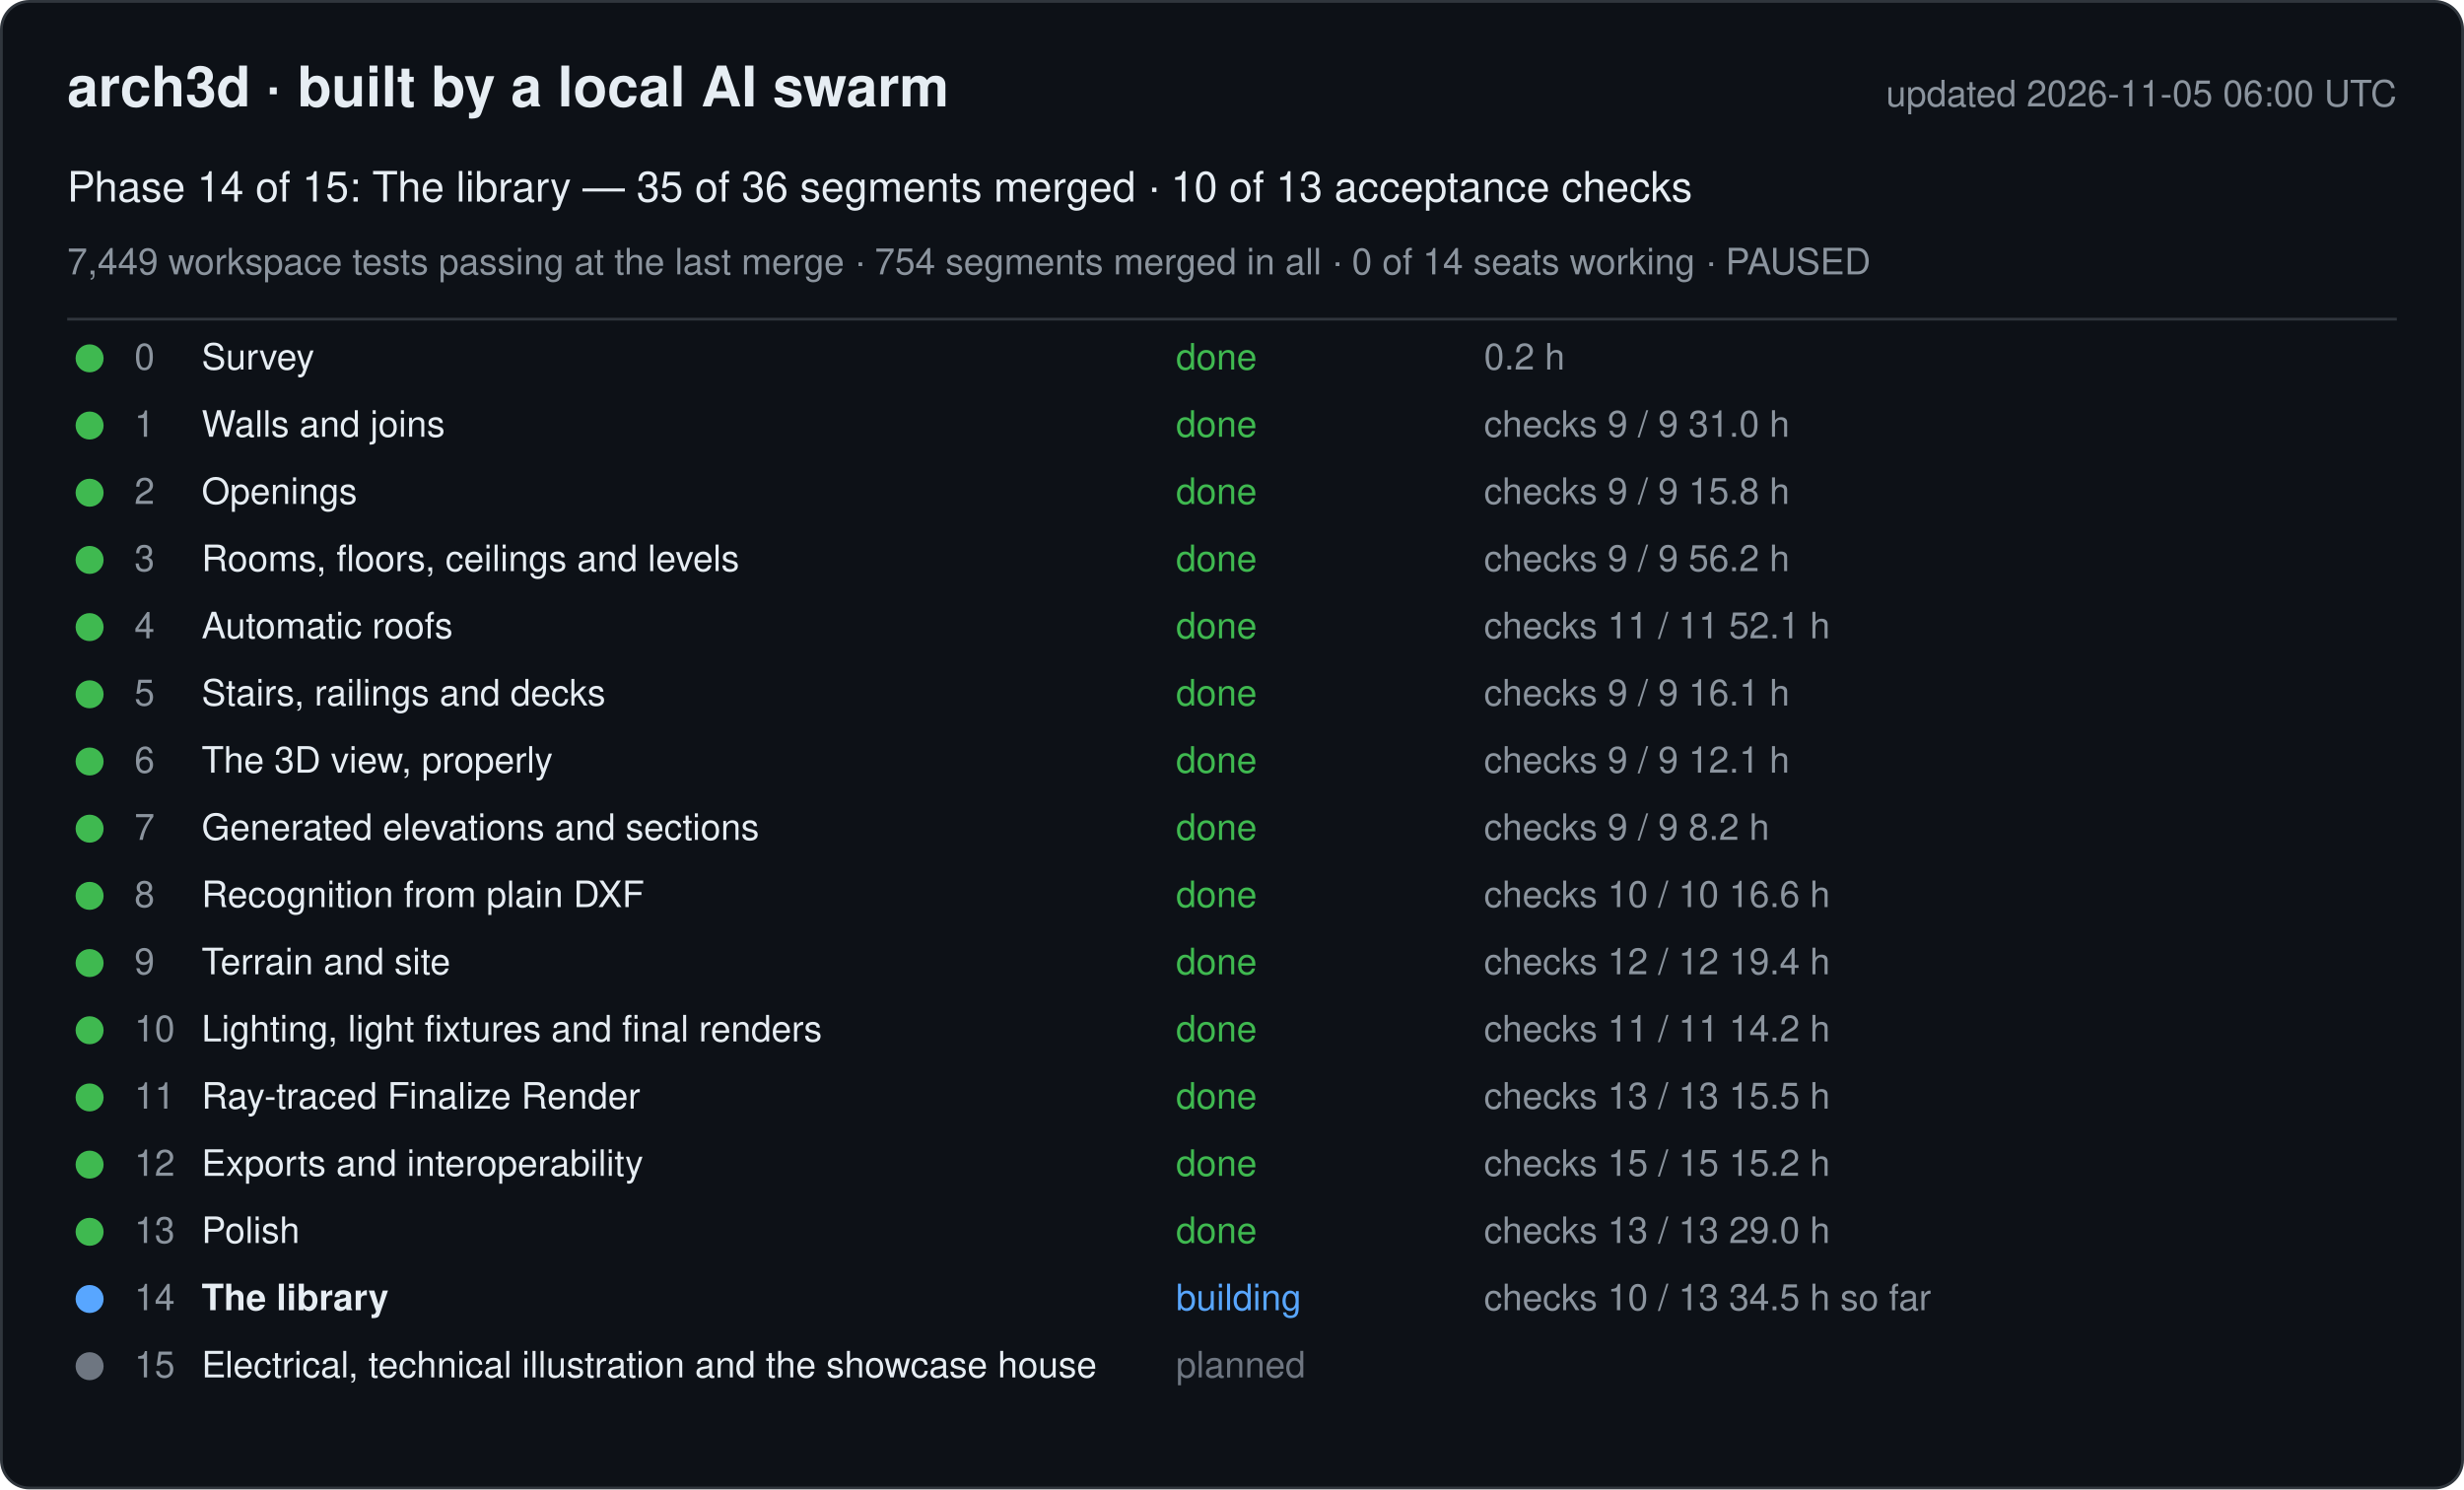
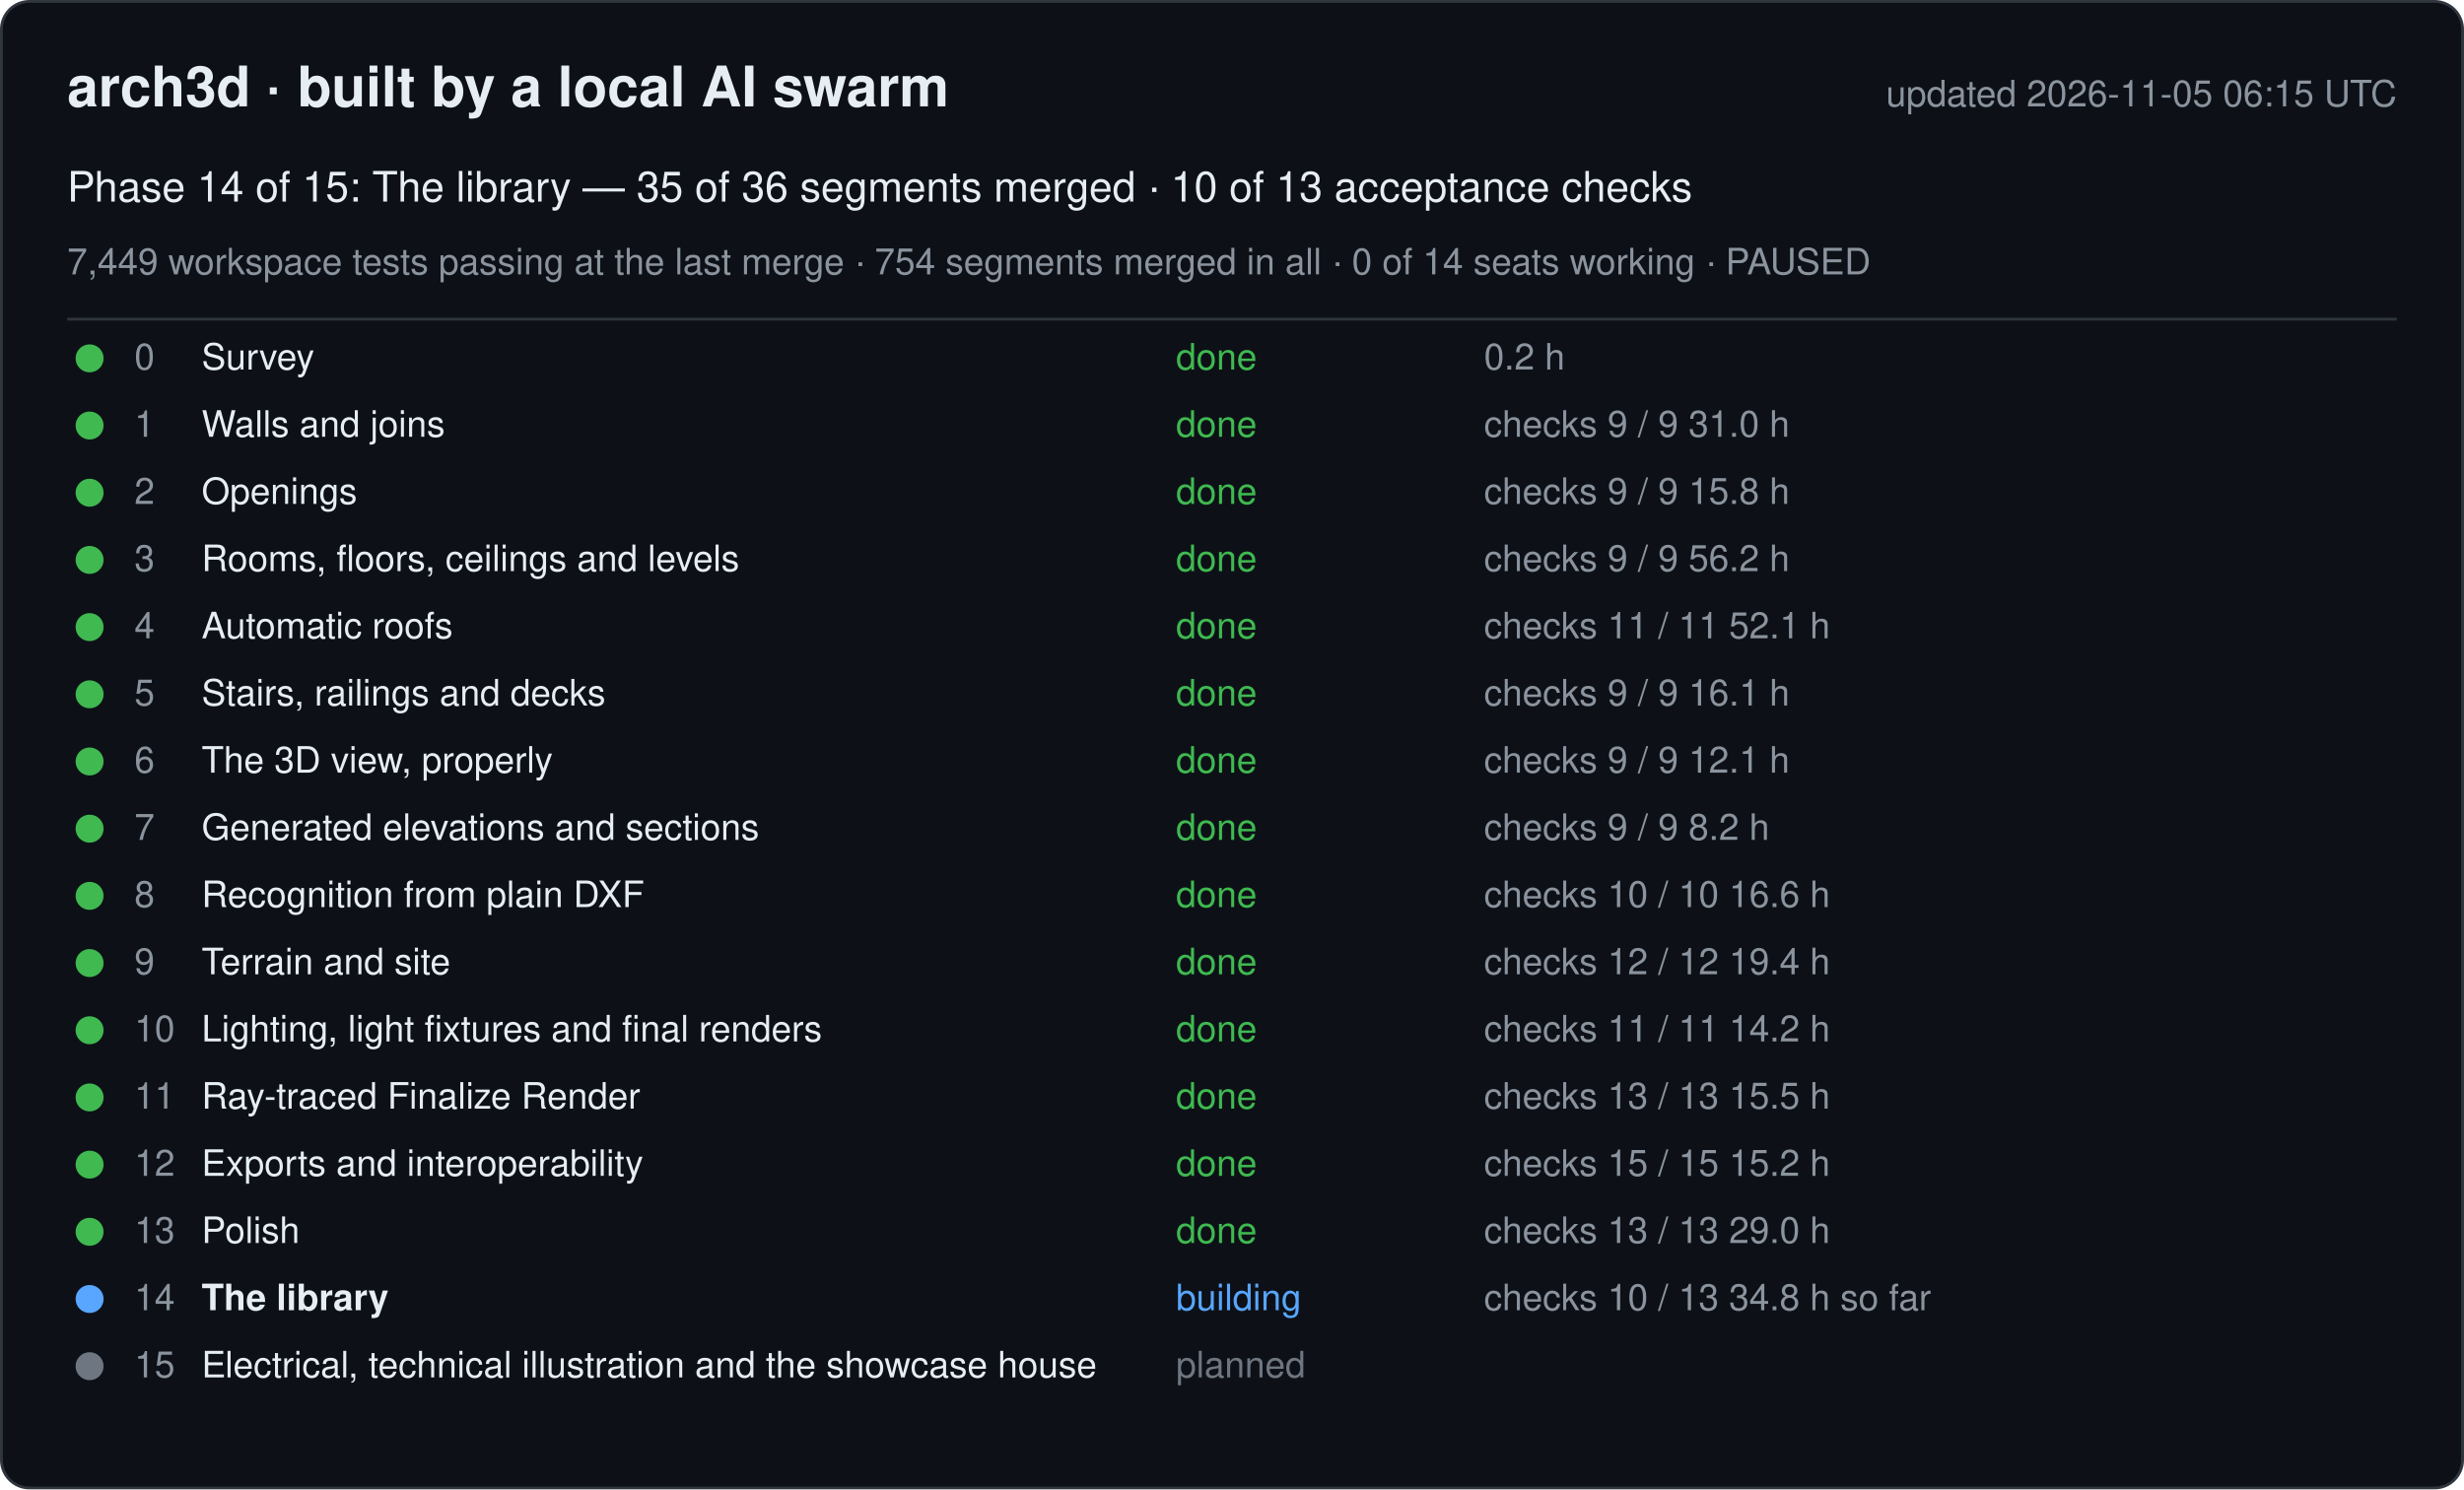
<svg xmlns="http://www.w3.org/2000/svg" width="880" height="532" viewBox="0 0 880 532" font-family="-apple-system, Segoe UI, Helvetica, Arial, sans-serif">
  <rect x="0.5" y="0.5" width="879" height="531" rx="10" fill="#0d1117" stroke="#30363d" />
  <text x="24" y="38" font-size="20" font-weight="600" fill="#e6edf3">arch3d · built by a local AI swarm</text>
-   <text x="856" y="38" font-size="13" fill="#8b949e" text-anchor="end">updated 2026-11-05 06:00 UTC</text>
+   <text x="856" y="38" font-size="13" fill="#8b949e" text-anchor="end">updated 2026-11-05 06:15 UTC</text>
  <text x="24" y="72" font-size="15" fill="#e6edf3">Phase 14 of 15: The library — 35 of 36 segments merged · 10 of 13 acceptance checks</text>
  <text x="24" y="98" font-size="13" fill="#8b949e">7,449 workspace tests passing at the last merge · 754 segments merged in all · 0 of 14 seats working · PAUSED</text>
  <line x1="24" y1="114" x2="856" y2="114" stroke="#30363d" />
  <g data-phase="0">
    <circle cx="32" cy="128" r="5" fill="#3fb950" />
    <text x="48" y="132" font-size="13" fill="#8b949e">0</text>
    <text x="72" y="132" font-size="13" fill="#e6edf3">Survey</text>
    <text x="420" y="132" font-size="13" fill="#3fb950">done</text>
    <text x="530" y="132" font-size="13" fill="#8b949e">0.2 h</text>
  </g>
  <g data-phase="1">
    <circle cx="32" cy="152" r="5" fill="#3fb950" />
    <text x="48" y="156" font-size="13" fill="#8b949e">1</text>
    <text x="72" y="156" font-size="13" fill="#e6edf3">Walls and joins</text>
    <text x="420" y="156" font-size="13" fill="#3fb950">done</text>
    <text x="530" y="156" font-size="13" fill="#8b949e">checks 9 / 9   31.0 h</text>
  </g>
  <g data-phase="2">
    <circle cx="32" cy="176" r="5" fill="#3fb950" />
    <text x="48" y="180" font-size="13" fill="#8b949e">2</text>
    <text x="72" y="180" font-size="13" fill="#e6edf3">Openings</text>
    <text x="420" y="180" font-size="13" fill="#3fb950">done</text>
    <text x="530" y="180" font-size="13" fill="#8b949e">checks 9 / 9   15.8 h</text>
  </g>
  <g data-phase="3">
    <circle cx="32" cy="200" r="5" fill="#3fb950" />
    <text x="48" y="204" font-size="13" fill="#8b949e">3</text>
    <text x="72" y="204" font-size="13" fill="#e6edf3">Rooms, floors, ceilings and levels</text>
    <text x="420" y="204" font-size="13" fill="#3fb950">done</text>
    <text x="530" y="204" font-size="13" fill="#8b949e">checks 9 / 9   56.2 h</text>
  </g>
  <g data-phase="4">
    <circle cx="32" cy="224" r="5" fill="#3fb950" />
    <text x="48" y="228" font-size="13" fill="#8b949e">4</text>
    <text x="72" y="228" font-size="13" fill="#e6edf3">Automatic roofs</text>
    <text x="420" y="228" font-size="13" fill="#3fb950">done</text>
    <text x="530" y="228" font-size="13" fill="#8b949e">checks 11 / 11   52.1 h</text>
  </g>
  <g data-phase="5">
    <circle cx="32" cy="248" r="5" fill="#3fb950" />
    <text x="48" y="252" font-size="13" fill="#8b949e">5</text>
    <text x="72" y="252" font-size="13" fill="#e6edf3">Stairs, railings and decks</text>
    <text x="420" y="252" font-size="13" fill="#3fb950">done</text>
    <text x="530" y="252" font-size="13" fill="#8b949e">checks 9 / 9   16.1 h</text>
  </g>
  <g data-phase="6">
    <circle cx="32" cy="272" r="5" fill="#3fb950" />
    <text x="48" y="276" font-size="13" fill="#8b949e">6</text>
    <text x="72" y="276" font-size="13" fill="#e6edf3">The 3D view, properly</text>
    <text x="420" y="276" font-size="13" fill="#3fb950">done</text>
    <text x="530" y="276" font-size="13" fill="#8b949e">checks 9 / 9   12.1 h</text>
  </g>
  <g data-phase="7">
    <circle cx="32" cy="296" r="5" fill="#3fb950" />
    <text x="48" y="300" font-size="13" fill="#8b949e">7</text>
    <text x="72" y="300" font-size="13" fill="#e6edf3">Generated elevations and sections</text>
    <text x="420" y="300" font-size="13" fill="#3fb950">done</text>
    <text x="530" y="300" font-size="13" fill="#8b949e">checks 9 / 9   8.2 h</text>
  </g>
  <g data-phase="8">
    <circle cx="32" cy="320" r="5" fill="#3fb950" />
    <text x="48" y="324" font-size="13" fill="#8b949e">8</text>
    <text x="72" y="324" font-size="13" fill="#e6edf3">Recognition from plain DXF</text>
    <text x="420" y="324" font-size="13" fill="#3fb950">done</text>
    <text x="530" y="324" font-size="13" fill="#8b949e">checks 10 / 10   16.6 h</text>
  </g>
  <g data-phase="9">
    <circle cx="32" cy="344" r="5" fill="#3fb950" />
    <text x="48" y="348" font-size="13" fill="#8b949e">9</text>
    <text x="72" y="348" font-size="13" fill="#e6edf3">Terrain and site</text>
    <text x="420" y="348" font-size="13" fill="#3fb950">done</text>
    <text x="530" y="348" font-size="13" fill="#8b949e">checks 12 / 12   19.4 h</text>
  </g>
  <g data-phase="10">
    <circle cx="32" cy="368" r="5" fill="#3fb950" />
    <text x="48" y="372" font-size="13" fill="#8b949e">10</text>
    <text x="72" y="372" font-size="13" fill="#e6edf3">Lighting, light fixtures and final renders</text>
    <text x="420" y="372" font-size="13" fill="#3fb950">done</text>
    <text x="530" y="372" font-size="13" fill="#8b949e">checks 11 / 11   14.2 h</text>
  </g>
  <g data-phase="11">
    <circle cx="32" cy="392" r="5" fill="#3fb950" />
    <text x="48" y="396" font-size="13" fill="#8b949e">11</text>
    <text x="72" y="396" font-size="13" fill="#e6edf3">Ray-traced Finalize Render</text>
    <text x="420" y="396" font-size="13" fill="#3fb950">done</text>
    <text x="530" y="396" font-size="13" fill="#8b949e">checks 13 / 13   15.5 h</text>
  </g>
  <g data-phase="12">
    <circle cx="32" cy="416" r="5" fill="#3fb950" />
    <text x="48" y="420" font-size="13" fill="#8b949e">12</text>
    <text x="72" y="420" font-size="13" fill="#e6edf3">Exports and interoperability</text>
    <text x="420" y="420" font-size="13" fill="#3fb950">done</text>
    <text x="530" y="420" font-size="13" fill="#8b949e">checks 15 / 15   15.2 h</text>
  </g>
  <g data-phase="13">
    <circle cx="32" cy="440" r="5" fill="#3fb950" />
    <text x="48" y="444" font-size="13" fill="#8b949e">13</text>
    <text x="72" y="444" font-size="13" fill="#e6edf3">Polish</text>
    <text x="420" y="444" font-size="13" fill="#3fb950">done</text>
    <text x="530" y="444" font-size="13" fill="#8b949e">checks 13 / 13   29.0 h</text>
  </g>
  <g data-phase="14">
    <circle cx="32" cy="464" r="5" fill="#58a6ff" />
    <text x="48" y="468" font-size="13" fill="#8b949e">14</text>
    <text x="72" y="468" font-size="13" fill="#e6edf3" font-weight="600">The library</text>
    <text x="420" y="468" font-size="13" fill="#58a6ff">building</text>
-     <text x="530" y="468" font-size="13" fill="#8b949e">checks 10 / 13   34.5 h so far</text>
+     <text x="530" y="468" font-size="13" fill="#8b949e">checks 10 / 13   34.8 h so far</text>
  </g>
  <g data-phase="15">
    <circle cx="32" cy="488" r="5" fill="#6e7681" />
    <text x="48" y="492" font-size="13" fill="#8b949e">15</text>
    <text x="72" y="492" font-size="13" fill="#e6edf3">Electrical, technical illustration and the showcase house</text>
    <text x="420" y="492" font-size="13" fill="#6e7681">planned</text>
    <text x="530" y="492" font-size="13" fill="#8b949e" />
  </g>
</svg>
